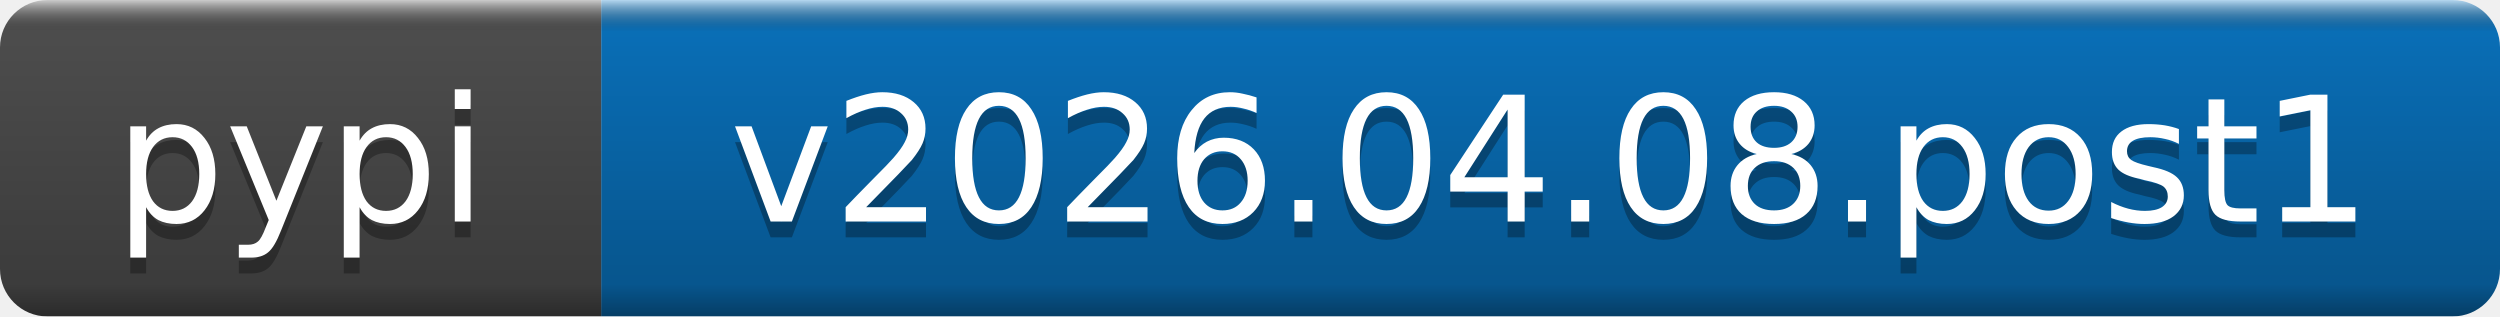
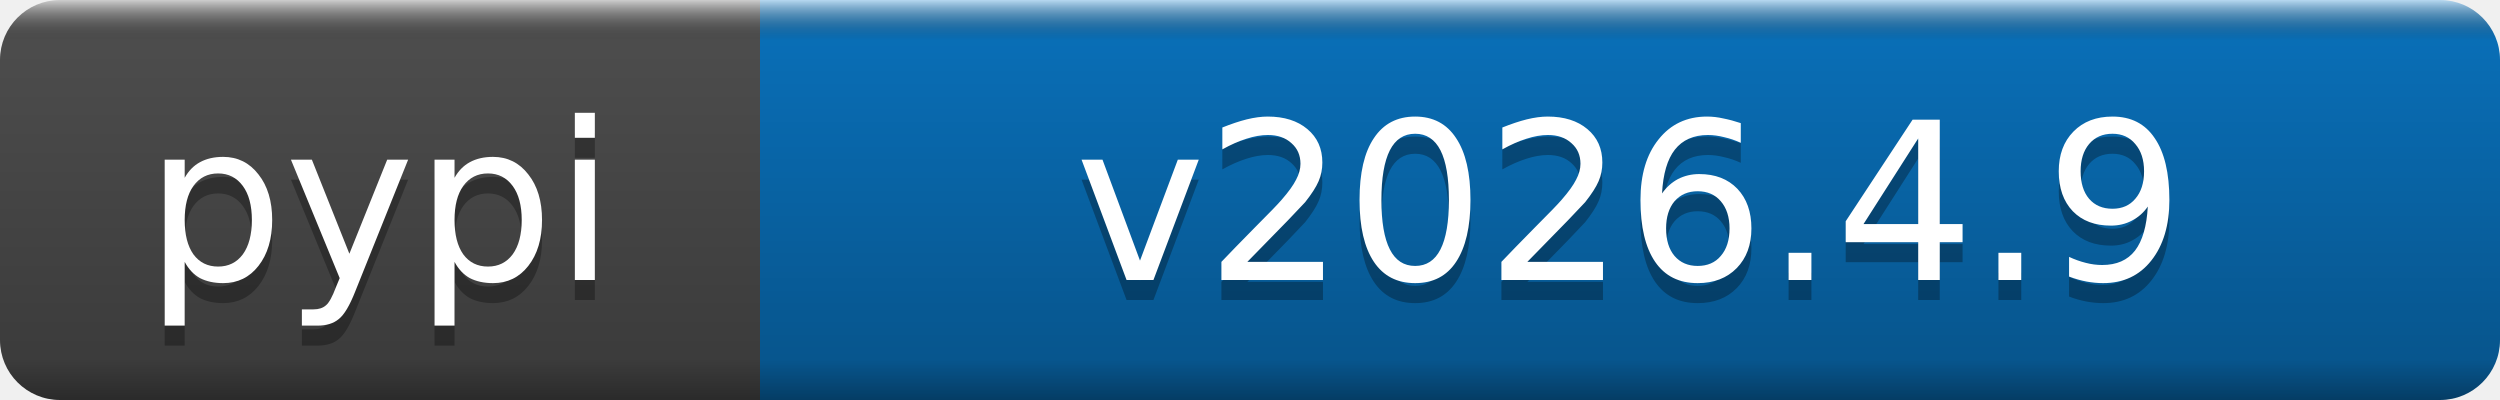
- <svg xmlns="http://www.w3.org/2000/svg" width="158" height="20" role="img" aria-label="pypi: v2026.04.08.post1">
+ <svg xmlns="http://www.w3.org/2000/svg" width="125" height="20" role="img" aria-label="pypi: v2026.4.9">
  <linearGradient id="b" x2="0" y2="100%">
    <stop offset="0" stop-color="#fff" stop-opacity=".7" />
    <stop offset=".1" stop-opacity=".1" />
    <stop offset=".9" stop-opacity=".3" />
    <stop offset="1" stop-opacity=".5" />
  </linearGradient>
  <mask id="a">
-     <rect width="158" height="20" rx="3" fill="#fff" />
+     <rect width="125" height="20" rx="3" fill="#fff" />
  </mask>
  <g mask="url(#a)">
    <rect width="38" height="20" fill="#555" />
-     <rect x="38" width="120" height="20" fill="#0a7aca" />
-     <rect width="158" height="20" fill="url(#b)" />
+     <rect x="38" width="87" height="20" fill="#0a7aca" />
+     <rect width="125" height="20" fill="url(#b)" />
  </g>
  <g fill="#fff" text-anchor="middle" font-family="DejaVu Sans,Verdana,Geneva,sans-serif" font-size="11">
    <text x="19" y="15" fill="#010101" fill-opacity=".3">pypi</text>
    <text x="19" y="14">pypi</text>
-     <text x="98" y="15" fill="#010101" fill-opacity=".3">v2026.04.08.post1</text>
-     <text x="98" y="14">v2026.04.08.post1</text>
+     <text x="81.5" y="15" fill="#010101" fill-opacity=".3">v2026.4.9</text>
+     <text x="81.5" y="14">v2026.4.9</text>
  </g>
</svg>
